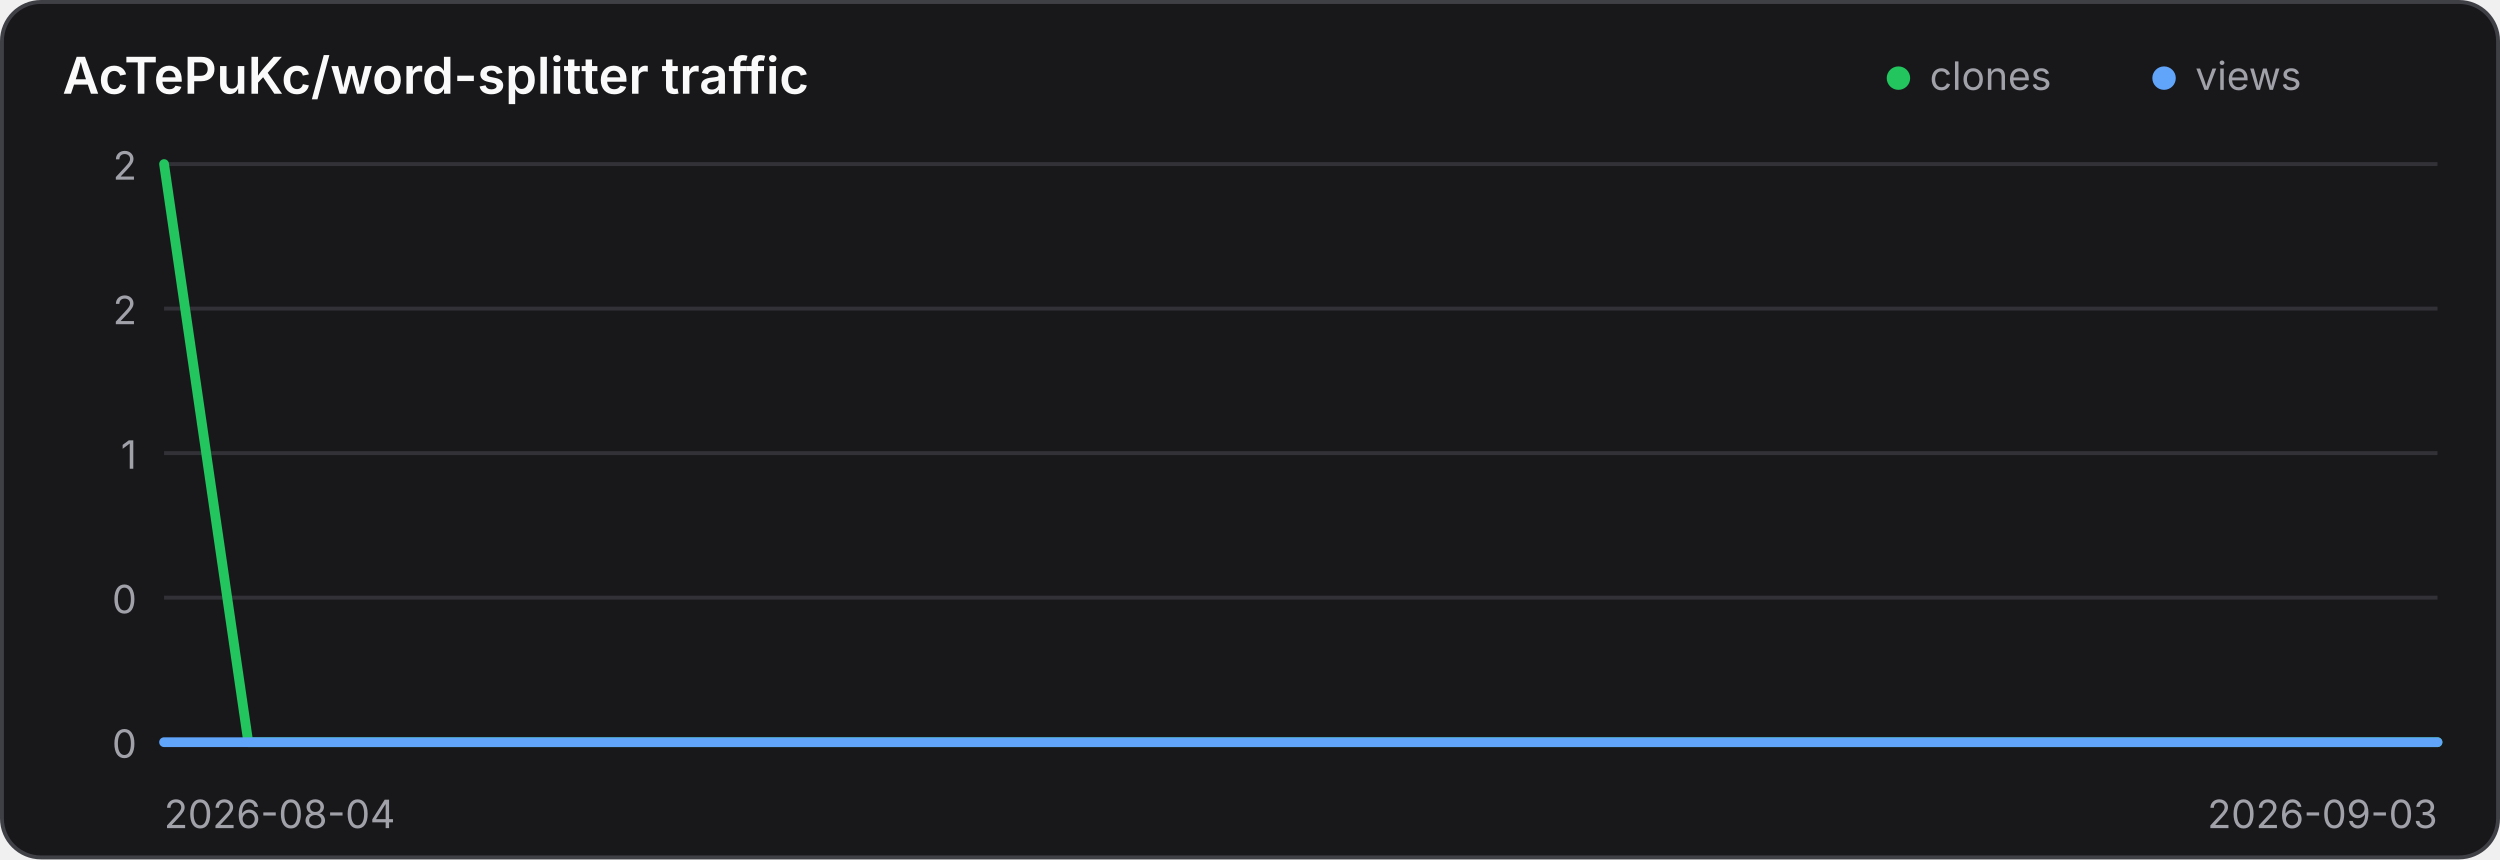
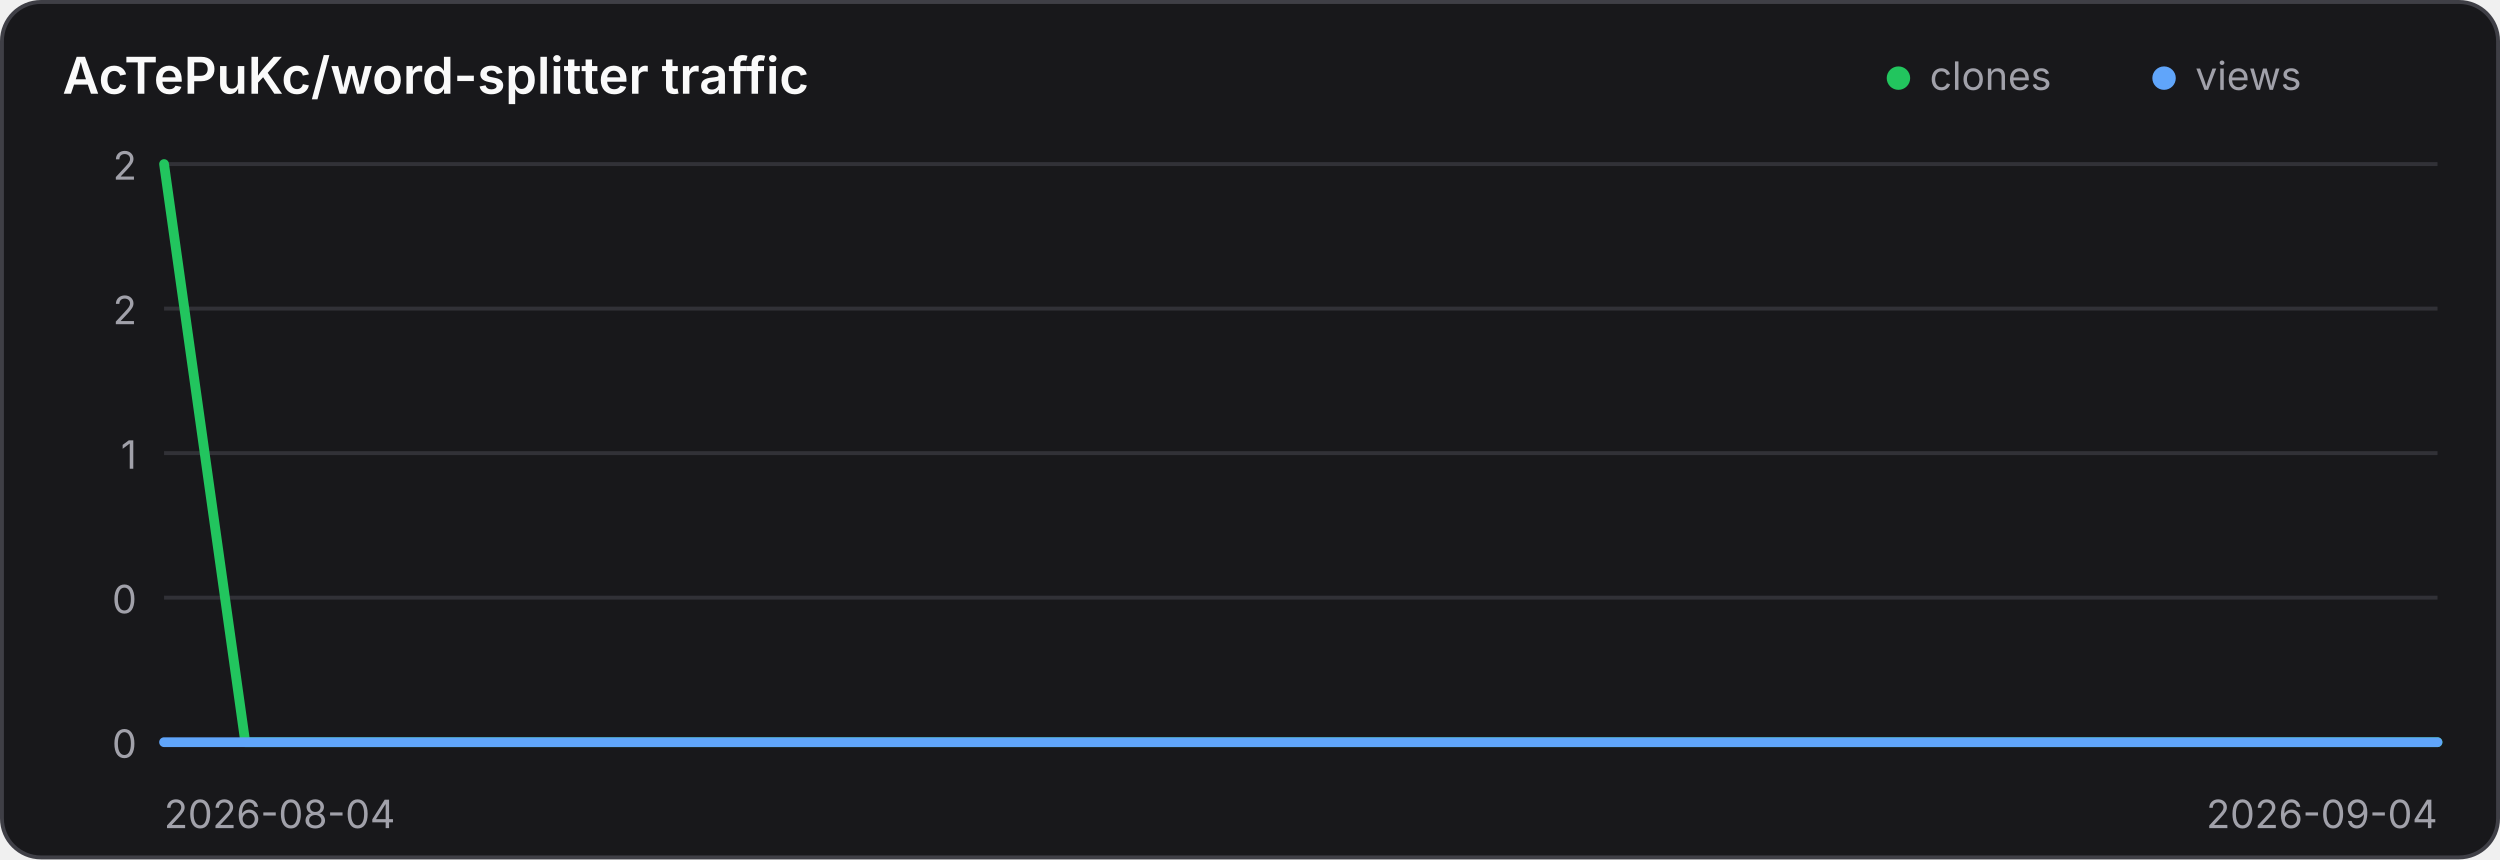
<svg xmlns="http://www.w3.org/2000/svg" width="640" height="220" viewBox="0 0 640 220" role="img" aria-label="Traffic history for AcTePuKc/word-splitter">
  <style>
    .panel { fill: #18181b; stroke: #3f3f46; }
    .title { fill: #fafafa; }
    .axis { fill: #a1a1aa; font: 10px Inter,ui-sans-serif,system-ui,sans-serif; }
    .grid { stroke: #3f3f46; stroke-width: 1; opacity: .65; }
    @media (prefers-color-scheme: light) {
      .panel { fill: #ffffff; stroke: #d4d4d8; }
      .title { fill: #18181b; }
      .axis { fill: #71717a; }
      .grid { stroke: #d4d4d8; }
    }
  </style>
  <rect class="panel" x="0.5" y="0.5" width="639" height="219" rx="10" stroke-width="1" />
  <text class="title" x="16" y="24" font-family="Inter,ui-sans-serif,system-ui,sans-serif" font-size="13" font-weight="600">AcTePuKc/word-splitter traffic</text>
  <circle cx="486" cy="20" r="3" fill="#22c55e" />
  <text class="axis" x="494" y="23">clones</text>
  <circle cx="554" cy="20" r="3" fill="#60a5fa" />
  <text class="axis" x="562" y="23">views</text>
  <line class="grid" x1="42" y1="42.00" x2="624" y2="42.00" />
  <text class="axis" x="35" y="46.00" text-anchor="end">2</text>
  <line class="grid" x1="42" y1="79.00" x2="624" y2="79.00" />
  <text class="axis" x="35" y="83.00" text-anchor="end">2</text>
  <line class="grid" x1="42" y1="116.00" x2="624" y2="116.00" />
  <text class="axis" x="35" y="120.00" text-anchor="end">1</text>
  <line class="grid" x1="42" y1="153.00" x2="624" y2="153.00" />
  <text class="axis" x="35" y="157.00" text-anchor="end">0</text>
  <line class="grid" x1="42" y1="190.00" x2="624" y2="190.00" />
  <text class="axis" x="35" y="194.00" text-anchor="end">0</text>
-   <polyline points="42.00,42.00 63.56,190.00 85.11,190.00 106.67,190.00 128.22,190.00 149.78,190.00 171.33,190.00 192.89,190.00 214.44,190.00 236.00,190.00 257.56,190.00 279.11,190.00 300.67,190.00 322.22,190.00 343.78,190.00 365.33,190.00 386.89,190.00 408.44,190.00 430.00,190.00 451.56,190.00 473.11,190.00 494.67,190.00 516.22,190.00 537.78,190.00 559.33,190.00 580.89,190.00 602.44,190.00 624.00,190.00" fill="none" stroke="#22c55e" stroke-width="2.5" stroke-linecap="round" stroke-linejoin="round" />
-   <polyline points="42.00,190.00 63.56,190.00 85.11,190.00 106.67,190.00 128.22,190.00 149.78,190.00 171.33,190.00 192.89,190.00 214.44,190.00 236.00,190.00 257.56,190.00 279.11,190.00 300.67,190.00 322.22,190.00 343.78,190.00 365.33,190.00 386.89,190.00 408.44,190.00 430.00,190.00 451.56,190.00 473.11,190.00 494.67,190.00 516.22,190.00 537.78,190.00 559.33,190.00 580.89,190.00 602.44,190.00 624.00,190.00" fill="none" stroke="#60a5fa" stroke-width="2.5" stroke-linecap="round" stroke-linejoin="round" />
+   <polyline points="42.00,42.00 62.79,190.00 83.57,190.00 104.36,190.00 125.14,190.00 145.93,190.00 166.71,190.00 187.50,190.00 208.29,190.00 229.07,190.00 249.86,190.00 270.64,190.00 291.43,190.00 312.21,190.00 333.00,190.00 353.79,190.00 374.57,190.00 395.36,190.00 416.14,190.00 436.93,190.00 457.71,190.00 478.50,190.00 499.29,190.00 520.07,190.00 540.86,190.00 561.64,190.00 582.43,190.00 603.21,190.00 624.00,190.00" fill="none" stroke="#22c55e" stroke-width="2.5" stroke-linecap="round" stroke-linejoin="round" />
+   <polyline points="42.00,190.00 62.79,190.00 83.57,190.00 104.36,190.00 125.14,190.00 145.93,190.00 166.71,190.00 187.50,190.00 208.29,190.00 229.07,190.00 249.86,190.00 270.64,190.00 291.43,190.00 312.21,190.00 333.00,190.00 353.79,190.00 374.57,190.00 395.36,190.00 416.14,190.00 436.93,190.00 457.71,190.00 478.50,190.00 499.29,190.00 520.07,190.00 540.86,190.00 561.64,190.00 582.43,190.00 603.21,190.00 624.00,190.00" fill="none" stroke="#60a5fa" stroke-width="2.5" stroke-linecap="round" stroke-linejoin="round" />
  <text class="axis" x="42" y="212">2026-08-04</text>
-   <text class="axis" x="624" y="212" text-anchor="end">2026-09-03</text>
+   <text class="axis" x="624" y="212" text-anchor="end">2026-09-04</text>
</svg>
